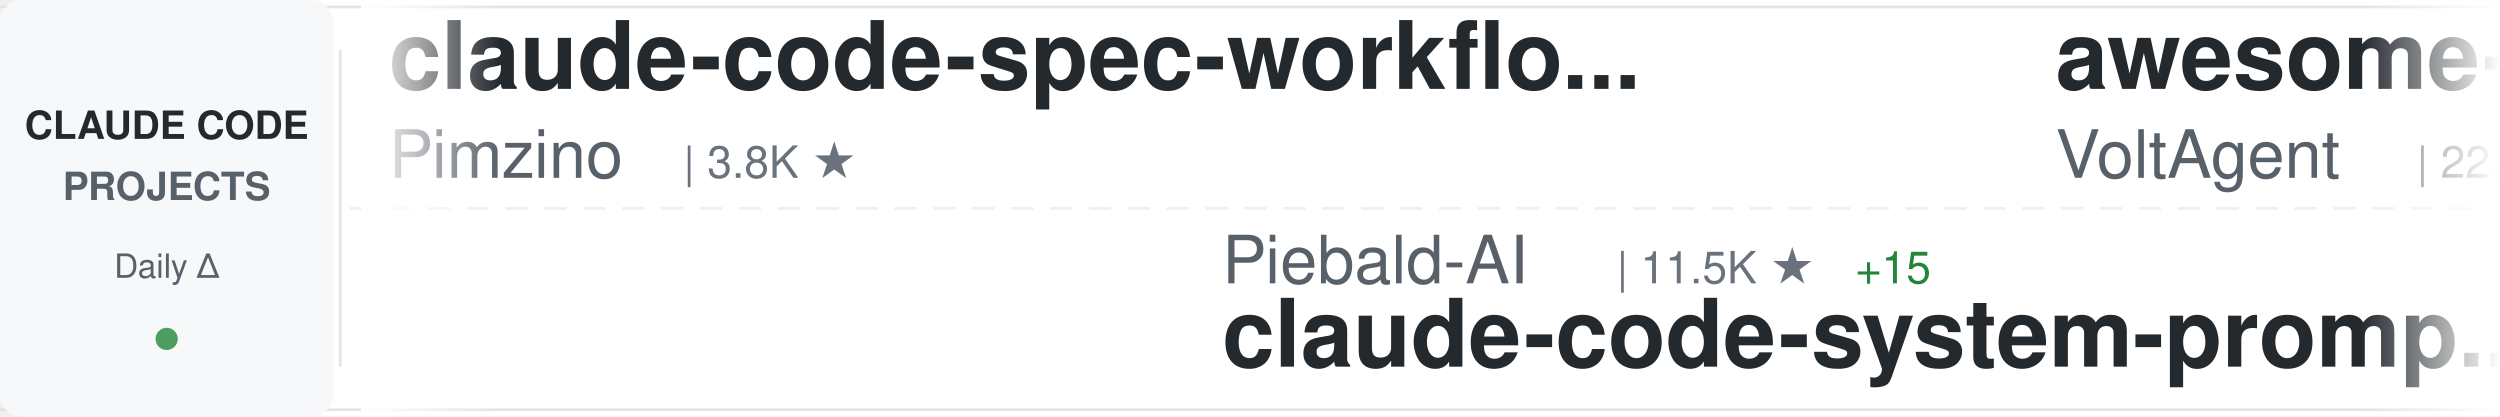
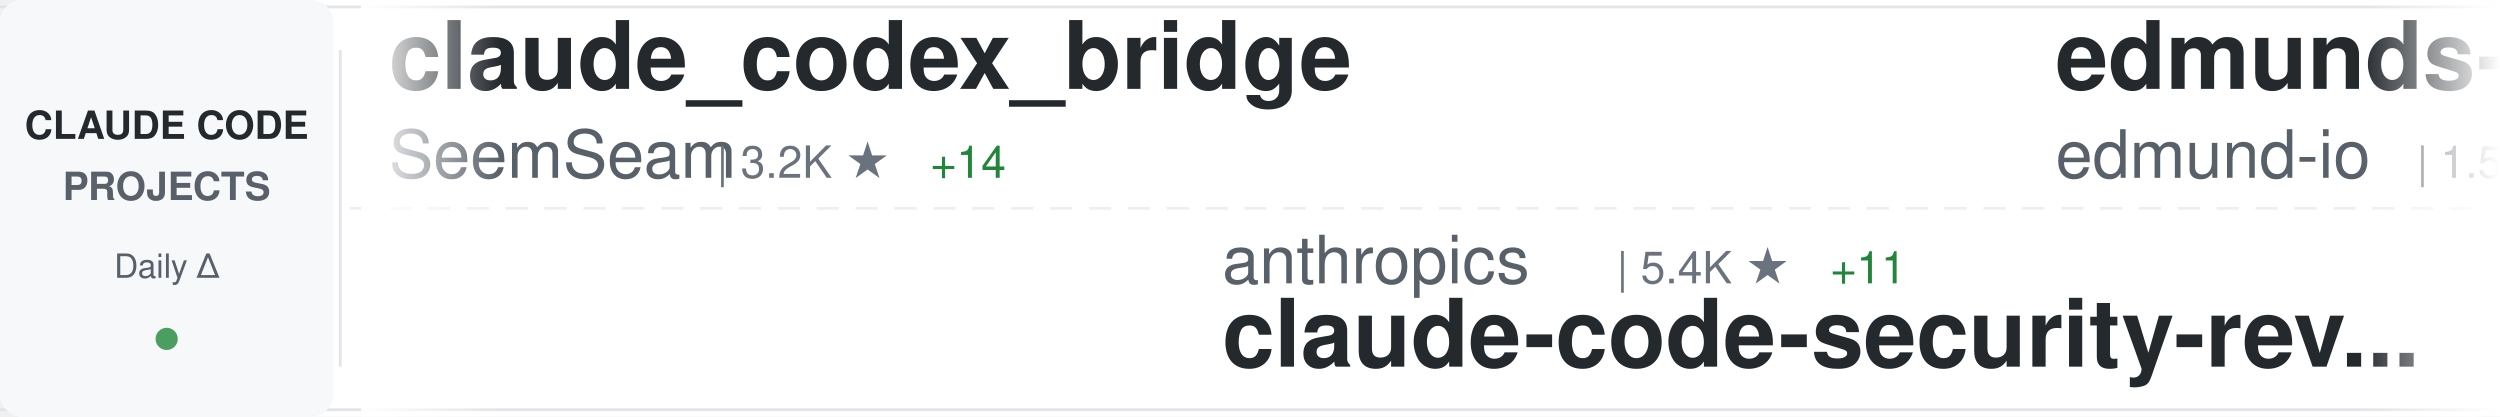
<svg xmlns="http://www.w3.org/2000/svg" width="900" height="150">
  <defs>
    <linearGradient id="awesomeLeftFade" x1="0%" y1="0%" x2="100%" y2="0%">
      <stop offset="0%" style="stop-color:#ffffff;stop-opacity:1" />
      <stop offset="100%" style="stop-color:#ffffff;stop-opacity:0" />
    </linearGradient>
    <linearGradient id="awesomeRightFade" x1="0%" y1="0%" x2="100%" y2="0%">
      <stop offset="0%" style="stop-color:#ffffff;stop-opacity:0" />
      <stop offset="100%" style="stop-color:#ffffff;stop-opacity:1" />
    </linearGradient>
  </defs>
  <rect width="900" height="150" fill="#ffffff" rx="8" />
  <rect x="0" y="2" width="900" height="1" fill="#e1e4e8" />
  <rect x="0" y="147" width="900" height="1" fill="#e1e4e8" />
  <line x1="0" y1="75" x2="900" y2="75" stroke="#e1e4e8" stroke-width="1" stroke-dasharray="8 6" opacity="0.6" />
  <rect x="0" y="0" width="120" height="150" fill="#f6f8fa" rx="8" />
  <text x="60" y="50" font-family="-apple-system, BlinkMacSystemFont, 'Segoe UI', Helvetica, Arial, sans-serif" font-size="14" font-weight="600" fill="#24292e" text-anchor="middle">CLAUDE CODE</text>
  <text x="60" y="72" font-family="-apple-system, BlinkMacSystemFont, 'Segoe UI', Helvetica, Arial, sans-serif" font-size="14" font-weight="600" fill="#586069" text-anchor="middle">PROJECTS</text>
  <text x="60" y="100" font-family="-apple-system, BlinkMacSystemFont, 'Segoe UI', Helvetica, Arial, sans-serif" font-size="12" font-weight="500" fill="#586069" text-anchor="middle">Daily Δ</text>
  <circle cx="60" cy="122" r="4" fill="#22863a" opacity="0.8" />
  <rect x="122" y="18" width="1" height="114" fill="#e1e4e8" />
  <clipPath id="awesomeTickerClip">
    <rect x="130" y="0" width="770" height="150" />
  </clipPath>
  <g clip-path="url(#awesomeTickerClip)">
    <g id="awesomeTickerItems">
      <animateTransform attributeName="transform" attributeType="XML" type="translate" from="0 0" to="-3000 0" dur="54s" repeatCount="indefinite" />
      <g transform="translate(0, 0)">
-         <text x="140" y="32" font-family="-apple-system, BlinkMacSystemFont, 'Segoe UI', Helvetica, Arial, sans-serif" font-size="34" font-weight="600" fill="#24292e">claude-code-spec-workflo...</text>
-         <text x="140" y="64" font-family="-apple-system, BlinkMacSystemFont, 'Segoe UI', Helvetica, Arial, sans-serif" font-size="24" font-weight="400" fill="#586069">Pimzino</text>
-         <text x="246" y="64" font-family="-apple-system, BlinkMacSystemFont, 'Segoe UI', Helvetica, Arial, sans-serif" font-size="16" font-weight="500" fill="#6a737d">| 3.8K ★</text>
+         <text x="140" y="32" font-family="-apple-system, BlinkMacSystemFont, 'Segoe UI', Helvetica, Arial, sans-serif" font-size="34" font-weight="600" fill="#24292e">claude_codex_bridge</text>
+         <text x="140" y="64" font-family="-apple-system, BlinkMacSystemFont, 'Segoe UI', Helvetica, Arial, sans-serif" font-size="24" font-weight="400" fill="#586069">SeemSeam</text>
+         <text x="258" y="64" font-family="-apple-system, BlinkMacSystemFont, 'Segoe UI', Helvetica, Arial, sans-serif" font-size="16" font-weight="500" fill="#6a737d">| 3.2K ★</text>
+         <text x="335" y="64" font-family="-apple-system, BlinkMacSystemFont, 'Segoe UI', Helvetica, Arial, sans-serif" font-size="16" font-weight="500" fill="#22863a"> +14</text>
      </g>
      <g transform="translate(300, 0)">
-         <text x="140" y="102" font-family="-apple-system, BlinkMacSystemFont, 'Segoe UI', Helvetica, Arial, sans-serif" font-size="24" font-weight="400" fill="#586069">Piebald-AI</text>
-         <text x="282" y="102" font-family="-apple-system, BlinkMacSystemFont, 'Segoe UI', Helvetica, Arial, sans-serif" font-size="16" font-weight="500" fill="#6a737d">| 11.5K ★</text>
-         <text x="368" y="102" font-family="-apple-system, BlinkMacSystemFont, 'Segoe UI', Helvetica, Arial, sans-serif" font-size="16" font-weight="500" fill="#22863a"> +15</text>
-         <text x="140" y="132" font-family="-apple-system, BlinkMacSystemFont, 'Segoe UI', Helvetica, Arial, sans-serif" font-size="34" font-weight="600" fill="#24292e">claude-code-system-promp...</text>
+         <text x="140" y="102" font-family="-apple-system, BlinkMacSystemFont, 'Segoe UI', Helvetica, Arial, sans-serif" font-size="24" font-weight="400" fill="#586069">anthropics</text>
+         <text x="282" y="102" font-family="-apple-system, BlinkMacSystemFont, 'Segoe UI', Helvetica, Arial, sans-serif" font-size="16" font-weight="500" fill="#6a737d">| 5.4K ★</text>
+         <text x="359" y="102" font-family="-apple-system, BlinkMacSystemFont, 'Segoe UI', Helvetica, Arial, sans-serif" font-size="16" font-weight="500" fill="#22863a"> +11</text>
+         <text x="140" y="132" font-family="-apple-system, BlinkMacSystemFont, 'Segoe UI', Helvetica, Arial, sans-serif" font-size="34" font-weight="600" fill="#24292e">claude-code-security-rev...</text>
      </g>
      <g transform="translate(600, 0)">
-         <text x="140" y="32" font-family="-apple-system, BlinkMacSystemFont, 'Segoe UI', Helvetica, Arial, sans-serif" font-size="34" font-weight="600" fill="#24292e">awesome-claude-code-suba...</text>
-         <text x="140" y="64" font-family="-apple-system, BlinkMacSystemFont, 'Segoe UI', Helvetica, Arial, sans-serif" font-size="24" font-weight="400" fill="#586069">VoltAgent</text>
-         <text x="270" y="64" font-family="-apple-system, BlinkMacSystemFont, 'Segoe UI', Helvetica, Arial, sans-serif" font-size="16" font-weight="500" fill="#6a737d">| 22.7K ★</text>
-         <text x="356" y="64" font-family="-apple-system, BlinkMacSystemFont, 'Segoe UI', Helvetica, Arial, sans-serif" font-size="16" font-weight="500" fill="#22863a"> +54</text>
+         <text x="140" y="32" font-family="-apple-system, BlinkMacSystemFont, 'Segoe UI', Helvetica, Arial, sans-serif" font-size="34" font-weight="600" fill="#24292e">edmunds-claude-code</text>
+         <text x="140" y="64" font-family="-apple-system, BlinkMacSystemFont, 'Segoe UI', Helvetica, Arial, sans-serif" font-size="24" font-weight="400" fill="#586069">edmund-io</text>
+         <text x="270" y="64" font-family="-apple-system, BlinkMacSystemFont, 'Segoe UI', Helvetica, Arial, sans-serif" font-size="16" font-weight="500" fill="#6a737d">| 1.5K ★</text>
+         <text x="347" y="64" font-family="-apple-system, BlinkMacSystemFont, 'Segoe UI', Helvetica, Arial, sans-serif" font-size="16" font-weight="500" fill="#22863a"> +2</text>
      </g>
      <g transform="translate(900, 0)">
-         <text x="140" y="102" font-family="-apple-system, BlinkMacSystemFont, 'Segoe UI', Helvetica, Arial, sans-serif" font-size="24" font-weight="400" fill="#586069">freestylefly</text>
-         <text x="306" y="102" font-family="-apple-system, BlinkMacSystemFont, 'Segoe UI', Helvetica, Arial, sans-serif" font-size="16" font-weight="500" fill="#6a737d">| 127 ★</text>
-         <text x="140" y="132" font-family="-apple-system, BlinkMacSystemFont, 'Segoe UI', Helvetica, Arial, sans-serif" font-size="34" font-weight="600" fill="#24292e">claude-code</text>
+         <text x="140" y="102" font-family="-apple-system, BlinkMacSystemFont, 'Segoe UI', Helvetica, Arial, sans-serif" font-size="24" font-weight="400" fill="#586069">krusemediallc</text>
+         <text x="318" y="102" font-family="-apple-system, BlinkMacSystemFont, 'Segoe UI', Helvetica, Arial, sans-serif" font-size="16" font-weight="500" fill="#6a737d">| 945 ★</text>
+         <text x="386" y="102" font-family="-apple-system, BlinkMacSystemFont, 'Segoe UI', Helvetica, Arial, sans-serif" font-size="16" font-weight="500" fill="#22863a"> +7</text>
+         <text x="140" y="132" font-family="-apple-system, BlinkMacSystemFont, 'Segoe UI', Helvetica, Arial, sans-serif" font-size="34" font-weight="600" fill="#24292e">arcads-claude-code</text>
      </g>
      <g transform="translate(1200, 0)">
-         <text x="140" y="32" font-family="-apple-system, BlinkMacSystemFont, 'Segoe UI', Helvetica, Arial, sans-serif" font-size="34" font-weight="600" fill="#24292e">claude-code-telegram</text>
-         <text x="140" y="64" font-family="-apple-system, BlinkMacSystemFont, 'Segoe UI', Helvetica, Arial, sans-serif" font-size="24" font-weight="400" fill="#586069">RichardAtCT</text>
-         <text x="294" y="64" font-family="-apple-system, BlinkMacSystemFont, 'Segoe UI', Helvetica, Arial, sans-serif" font-size="16" font-weight="500" fill="#6a737d">| 2.7K ★</text>
+         <text x="140" y="32" font-family="-apple-system, BlinkMacSystemFont, 'Segoe UI', Helvetica, Arial, sans-serif" font-size="34" font-weight="600" fill="#24292e">claude-code-proxy</text>
+         <text x="140" y="64" font-family="-apple-system, BlinkMacSystemFont, 'Segoe UI', Helvetica, Arial, sans-serif" font-size="24" font-weight="400" fill="#586069">fuergaosi233</text>
+         <text x="306" y="64" font-family="-apple-system, BlinkMacSystemFont, 'Segoe UI', Helvetica, Arial, sans-serif" font-size="16" font-weight="500" fill="#6a737d">| 2.7K ★</text>
+         <text x="383" y="64" font-family="-apple-system, BlinkMacSystemFont, 'Segoe UI', Helvetica, Arial, sans-serif" font-size="16" font-weight="500" fill="#22863a"> +4</text>
      </g>
      <g transform="translate(1500, 0)">
-         <text x="140" y="102" font-family="-apple-system, BlinkMacSystemFont, 'Segoe UI', Helvetica, Arial, sans-serif" font-size="24" font-weight="400" fill="#586069">alejandrobalderas</text>
-         <text x="366" y="102" font-family="-apple-system, BlinkMacSystemFont, 'Segoe UI', Helvetica, Arial, sans-serif" font-size="16" font-weight="500" fill="#6a737d">| 2.4K ★</text>
-         <text x="443" y="102" font-family="-apple-system, BlinkMacSystemFont, 'Segoe UI', Helvetica, Arial, sans-serif" font-size="16" font-weight="500" fill="#22863a"> +14</text>
-         <text x="140" y="132" font-family="-apple-system, BlinkMacSystemFont, 'Segoe UI', Helvetica, Arial, sans-serif" font-size="34" font-weight="600" fill="#24292e">claude-code-from-source</text>
+         <text x="140" y="102" font-family="-apple-system, BlinkMacSystemFont, 'Segoe UI', Helvetica, Arial, sans-serif" font-size="24" font-weight="400" fill="#586069">ghuntley</text>
+         <text x="258" y="102" font-family="-apple-system, BlinkMacSystemFont, 'Segoe UI', Helvetica, Arial, sans-serif" font-size="16" font-weight="500" fill="#6a737d">| 986 ★</text>
+         <text x="140" y="132" font-family="-apple-system, BlinkMacSystemFont, 'Segoe UI', Helvetica, Arial, sans-serif" font-size="34" font-weight="600" fill="#24292e">claude-code-source-code-...</text>
      </g>
      <g transform="translate(1800, 0)">
-         <text x="140" y="32" font-family="-apple-system, BlinkMacSystemFont, 'Segoe UI', Helvetica, Arial, sans-serif" font-size="34" font-weight="600" fill="#24292e">claude-code-rust</text>
-         <text x="140" y="64" font-family="-apple-system, BlinkMacSystemFont, 'Segoe UI', Helvetica, Arial, sans-serif" font-size="24" font-weight="400" fill="#586069">lorryjovens-hub</text>
-         <text x="342" y="64" font-family="-apple-system, BlinkMacSystemFont, 'Segoe UI', Helvetica, Arial, sans-serif" font-size="16" font-weight="500" fill="#6a737d">| 1.7K ★</text>
-         <text x="419" y="64" font-family="-apple-system, BlinkMacSystemFont, 'Segoe UI', Helvetica, Arial, sans-serif" font-size="16" font-weight="500" fill="#22863a"> +1</text>
+         <text x="140" y="32" font-family="-apple-system, BlinkMacSystemFont, 'Segoe UI', Helvetica, Arial, sans-serif" font-size="34" font-weight="600" fill="#24292e">claude-code-source</text>
+         <text x="140" y="64" font-family="-apple-system, BlinkMacSystemFont, 'Segoe UI', Helvetica, Arial, sans-serif" font-size="24" font-weight="400" fill="#586069">hangsman</text>
+         <text x="258" y="64" font-family="-apple-system, BlinkMacSystemFont, 'Segoe UI', Helvetica, Arial, sans-serif" font-size="16" font-weight="500" fill="#6a737d">| 787 ★</text>
      </g>
      <g transform="translate(2100, 0)">
-         <text x="140" y="102" font-family="-apple-system, BlinkMacSystemFont, 'Segoe UI', Helvetica, Arial, sans-serif" font-size="24" font-weight="400" fill="#586069">andrew-kramer-inno</text>
-         <text x="378" y="102" font-family="-apple-system, BlinkMacSystemFont, 'Segoe UI', Helvetica, Arial, sans-serif" font-size="16" font-weight="500" fill="#6a737d">| 593 ★</text>
-         <text x="140" y="132" font-family="-apple-system, BlinkMacSystemFont, 'Segoe UI', Helvetica, Arial, sans-serif" font-size="34" font-weight="600" fill="#24292e">claude-code-source-build</text>
+         <text x="140" y="102" font-family="-apple-system, BlinkMacSystemFont, 'Segoe UI', Helvetica, Arial, sans-serif" font-size="24" font-weight="400" fill="#586069">lintsinghua</text>
+         <text x="294" y="102" font-family="-apple-system, BlinkMacSystemFont, 'Segoe UI', Helvetica, Arial, sans-serif" font-size="16" font-weight="500" fill="#6a737d">| 3.8K ★</text>
+         <text x="371" y="102" font-family="-apple-system, BlinkMacSystemFont, 'Segoe UI', Helvetica, Arial, sans-serif" font-size="16" font-weight="500" fill="#22863a"> +7</text>
+         <text x="140" y="132" font-family="-apple-system, BlinkMacSystemFont, 'Segoe UI', Helvetica, Arial, sans-serif" font-size="34" font-weight="600" fill="#24292e">claude-code-book</text>
      </g>
      <g transform="translate(2400, 0)">
-         <text x="140" y="32" font-family="-apple-system, BlinkMacSystemFont, 'Segoe UI', Helvetica, Arial, sans-serif" font-size="34" font-weight="600" fill="#24292e">claude-code-router</text>
-         <text x="140" y="64" font-family="-apple-system, BlinkMacSystemFont, 'Segoe UI', Helvetica, Arial, sans-serif" font-size="24" font-weight="400" fill="#586069">musistudio</text>
-         <text x="282" y="64" font-family="-apple-system, BlinkMacSystemFont, 'Segoe UI', Helvetica, Arial, sans-serif" font-size="16" font-weight="500" fill="#6a737d">| 35.5K ★</text>
-         <text x="368" y="64" font-family="-apple-system, BlinkMacSystemFont, 'Segoe UI', Helvetica, Arial, sans-serif" font-size="16" font-weight="500" fill="#22863a"> +36</text>
+         <text x="140" y="32" font-family="-apple-system, BlinkMacSystemFont, 'Segoe UI', Helvetica, Arial, sans-serif" font-size="34" font-weight="600" fill="#24292e">claude-code-best-practic...</text>
+         <text x="140" y="64" font-family="-apple-system, BlinkMacSystemFont, 'Segoe UI', Helvetica, Arial, sans-serif" font-size="24" font-weight="400" fill="#586069">shanraisshan</text>
+         <text x="306" y="64" font-family="-apple-system, BlinkMacSystemFont, 'Segoe UI', Helvetica, Arial, sans-serif" font-size="16" font-weight="500" fill="#6a737d">| 61.9K ★</text>
+         <text x="392" y="64" font-family="-apple-system, BlinkMacSystemFont, 'Segoe UI', Helvetica, Arial, sans-serif" font-size="16" font-weight="500" fill="#22863a"> +98</text>
      </g>
      <g transform="translate(2700, 0)">
-         <text x="140" y="102" font-family="-apple-system, BlinkMacSystemFont, 'Segoe UI', Helvetica, Arial, sans-serif" font-size="24" font-weight="400" fill="#586069">codeaashu</text>
-         <text x="270" y="102" font-family="-apple-system, BlinkMacSystemFont, 'Segoe UI', Helvetica, Arial, sans-serif" font-size="16" font-weight="500" fill="#6a737d">| 3.0K ★</text>
-         <text x="347" y="102" font-family="-apple-system, BlinkMacSystemFont, 'Segoe UI', Helvetica, Arial, sans-serif" font-size="16" font-weight="500" fill="#22863a"> +4</text>
-         <text x="140" y="132" font-family="-apple-system, BlinkMacSystemFont, 'Segoe UI', Helvetica, Arial, sans-serif" font-size="34" font-weight="600" fill="#24292e">claude-code</text>
+         <text x="140" y="102" font-family="-apple-system, BlinkMacSystemFont, 'Segoe UI', Helvetica, Arial, sans-serif" font-size="24" font-weight="400" fill="#586069">ChinaSiro</text>
+         <text x="270" y="102" font-family="-apple-system, BlinkMacSystemFont, 'Segoe UI', Helvetica, Arial, sans-serif" font-size="16" font-weight="500" fill="#6a737d">| 9.5K ★</text>
+         <text x="347" y="102" font-family="-apple-system, BlinkMacSystemFont, 'Segoe UI', Helvetica, Arial, sans-serif" font-size="16" font-weight="500" fill="#22863a"> +3</text>
+         <text x="140" y="132" font-family="-apple-system, BlinkMacSystemFont, 'Segoe UI', Helvetica, Arial, sans-serif" font-size="34" font-weight="600" fill="#24292e">claude-code-sourcemap</text>
      </g>
      <g transform="translate(3000, 0)">
-         <text x="140" y="32" font-family="-apple-system, BlinkMacSystemFont, 'Segoe UI', Helvetica, Arial, sans-serif" font-size="34" font-weight="600" fill="#24292e">claude-code-spec-workflo...</text>
-         <text x="140" y="64" font-family="-apple-system, BlinkMacSystemFont, 'Segoe UI', Helvetica, Arial, sans-serif" font-size="24" font-weight="400" fill="#586069">Pimzino</text>
-         <text x="246" y="64" font-family="-apple-system, BlinkMacSystemFont, 'Segoe UI', Helvetica, Arial, sans-serif" font-size="16" font-weight="500" fill="#6a737d">| 3.8K ★</text>
+         <text x="140" y="32" font-family="-apple-system, BlinkMacSystemFont, 'Segoe UI', Helvetica, Arial, sans-serif" font-size="34" font-weight="600" fill="#24292e">claude_codex_bridge</text>
+         <text x="140" y="64" font-family="-apple-system, BlinkMacSystemFont, 'Segoe UI', Helvetica, Arial, sans-serif" font-size="24" font-weight="400" fill="#586069">SeemSeam</text>
+         <text x="258" y="64" font-family="-apple-system, BlinkMacSystemFont, 'Segoe UI', Helvetica, Arial, sans-serif" font-size="16" font-weight="500" fill="#6a737d">| 3.2K ★</text>
+         <text x="335" y="64" font-family="-apple-system, BlinkMacSystemFont, 'Segoe UI', Helvetica, Arial, sans-serif" font-size="16" font-weight="500" fill="#22863a"> +14</text>
      </g>
      <g transform="translate(3300, 0)">
-         <text x="140" y="102" font-family="-apple-system, BlinkMacSystemFont, 'Segoe UI', Helvetica, Arial, sans-serif" font-size="24" font-weight="400" fill="#586069">Piebald-AI</text>
-         <text x="282" y="102" font-family="-apple-system, BlinkMacSystemFont, 'Segoe UI', Helvetica, Arial, sans-serif" font-size="16" font-weight="500" fill="#6a737d">| 11.5K ★</text>
-         <text x="368" y="102" font-family="-apple-system, BlinkMacSystemFont, 'Segoe UI', Helvetica, Arial, sans-serif" font-size="16" font-weight="500" fill="#22863a"> +15</text>
-         <text x="140" y="132" font-family="-apple-system, BlinkMacSystemFont, 'Segoe UI', Helvetica, Arial, sans-serif" font-size="34" font-weight="600" fill="#24292e">claude-code-system-promp...</text>
+         <text x="140" y="102" font-family="-apple-system, BlinkMacSystemFont, 'Segoe UI', Helvetica, Arial, sans-serif" font-size="24" font-weight="400" fill="#586069">anthropics</text>
+         <text x="282" y="102" font-family="-apple-system, BlinkMacSystemFont, 'Segoe UI', Helvetica, Arial, sans-serif" font-size="16" font-weight="500" fill="#6a737d">| 5.4K ★</text>
+         <text x="359" y="102" font-family="-apple-system, BlinkMacSystemFont, 'Segoe UI', Helvetica, Arial, sans-serif" font-size="16" font-weight="500" fill="#22863a"> +11</text>
+         <text x="140" y="132" font-family="-apple-system, BlinkMacSystemFont, 'Segoe UI', Helvetica, Arial, sans-serif" font-size="34" font-weight="600" fill="#24292e">claude-code-security-rev...</text>
      </g>
      <g transform="translate(3600, 0)">
-         <text x="140" y="32" font-family="-apple-system, BlinkMacSystemFont, 'Segoe UI', Helvetica, Arial, sans-serif" font-size="34" font-weight="600" fill="#24292e">awesome-claude-code-suba...</text>
-         <text x="140" y="64" font-family="-apple-system, BlinkMacSystemFont, 'Segoe UI', Helvetica, Arial, sans-serif" font-size="24" font-weight="400" fill="#586069">VoltAgent</text>
-         <text x="270" y="64" font-family="-apple-system, BlinkMacSystemFont, 'Segoe UI', Helvetica, Arial, sans-serif" font-size="16" font-weight="500" fill="#6a737d">| 22.7K ★</text>
-         <text x="356" y="64" font-family="-apple-system, BlinkMacSystemFont, 'Segoe UI', Helvetica, Arial, sans-serif" font-size="16" font-weight="500" fill="#22863a"> +54</text>
+         <text x="140" y="32" font-family="-apple-system, BlinkMacSystemFont, 'Segoe UI', Helvetica, Arial, sans-serif" font-size="34" font-weight="600" fill="#24292e">edmunds-claude-code</text>
+         <text x="140" y="64" font-family="-apple-system, BlinkMacSystemFont, 'Segoe UI', Helvetica, Arial, sans-serif" font-size="24" font-weight="400" fill="#586069">edmund-io</text>
+         <text x="270" y="64" font-family="-apple-system, BlinkMacSystemFont, 'Segoe UI', Helvetica, Arial, sans-serif" font-size="16" font-weight="500" fill="#6a737d">| 1.5K ★</text>
+         <text x="347" y="64" font-family="-apple-system, BlinkMacSystemFont, 'Segoe UI', Helvetica, Arial, sans-serif" font-size="16" font-weight="500" fill="#22863a"> +2</text>
      </g>
      <g transform="translate(3900, 0)">
-         <text x="140" y="102" font-family="-apple-system, BlinkMacSystemFont, 'Segoe UI', Helvetica, Arial, sans-serif" font-size="24" font-weight="400" fill="#586069">freestylefly</text>
-         <text x="306" y="102" font-family="-apple-system, BlinkMacSystemFont, 'Segoe UI', Helvetica, Arial, sans-serif" font-size="16" font-weight="500" fill="#6a737d">| 127 ★</text>
-         <text x="140" y="132" font-family="-apple-system, BlinkMacSystemFont, 'Segoe UI', Helvetica, Arial, sans-serif" font-size="34" font-weight="600" fill="#24292e">claude-code</text>
+         <text x="140" y="102" font-family="-apple-system, BlinkMacSystemFont, 'Segoe UI', Helvetica, Arial, sans-serif" font-size="24" font-weight="400" fill="#586069">krusemediallc</text>
+         <text x="318" y="102" font-family="-apple-system, BlinkMacSystemFont, 'Segoe UI', Helvetica, Arial, sans-serif" font-size="16" font-weight="500" fill="#6a737d">| 945 ★</text>
+         <text x="386" y="102" font-family="-apple-system, BlinkMacSystemFont, 'Segoe UI', Helvetica, Arial, sans-serif" font-size="16" font-weight="500" fill="#22863a"> +7</text>
+         <text x="140" y="132" font-family="-apple-system, BlinkMacSystemFont, 'Segoe UI', Helvetica, Arial, sans-serif" font-size="34" font-weight="600" fill="#24292e">arcads-claude-code</text>
      </g>
    </g>
  </g>
  <rect x="130" y="0" width="50" height="150" fill="url(#awesomeLeftFade)" />
  <rect x="850" y="0" width="50" height="150" fill="url(#awesomeRightFade)" />
</svg>
